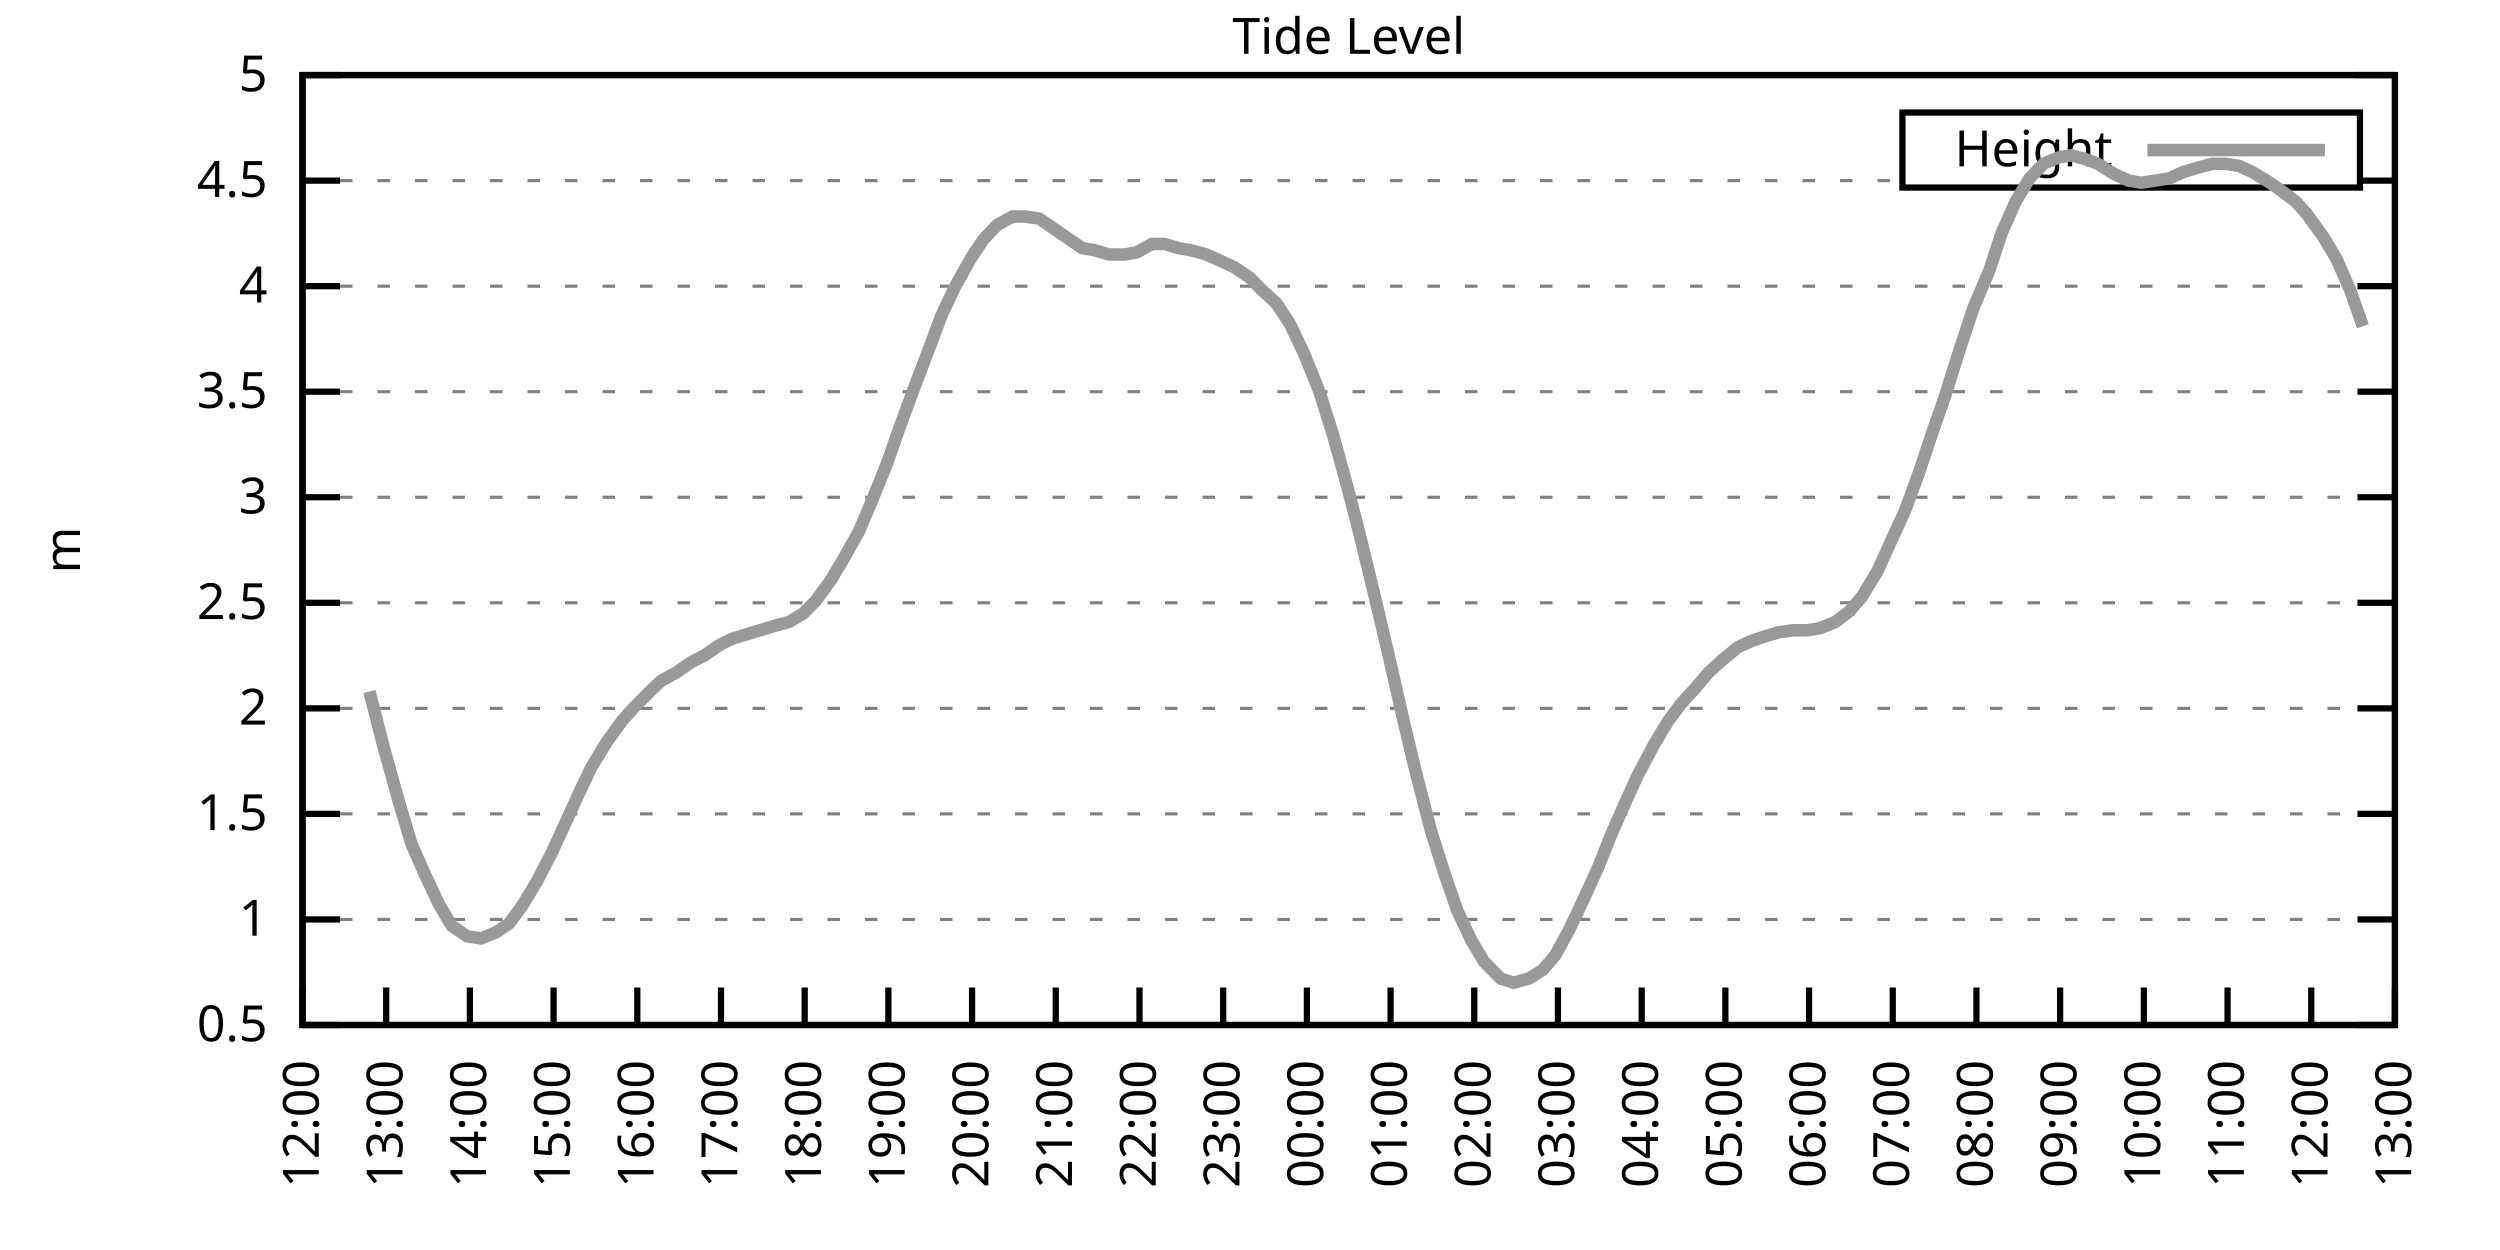
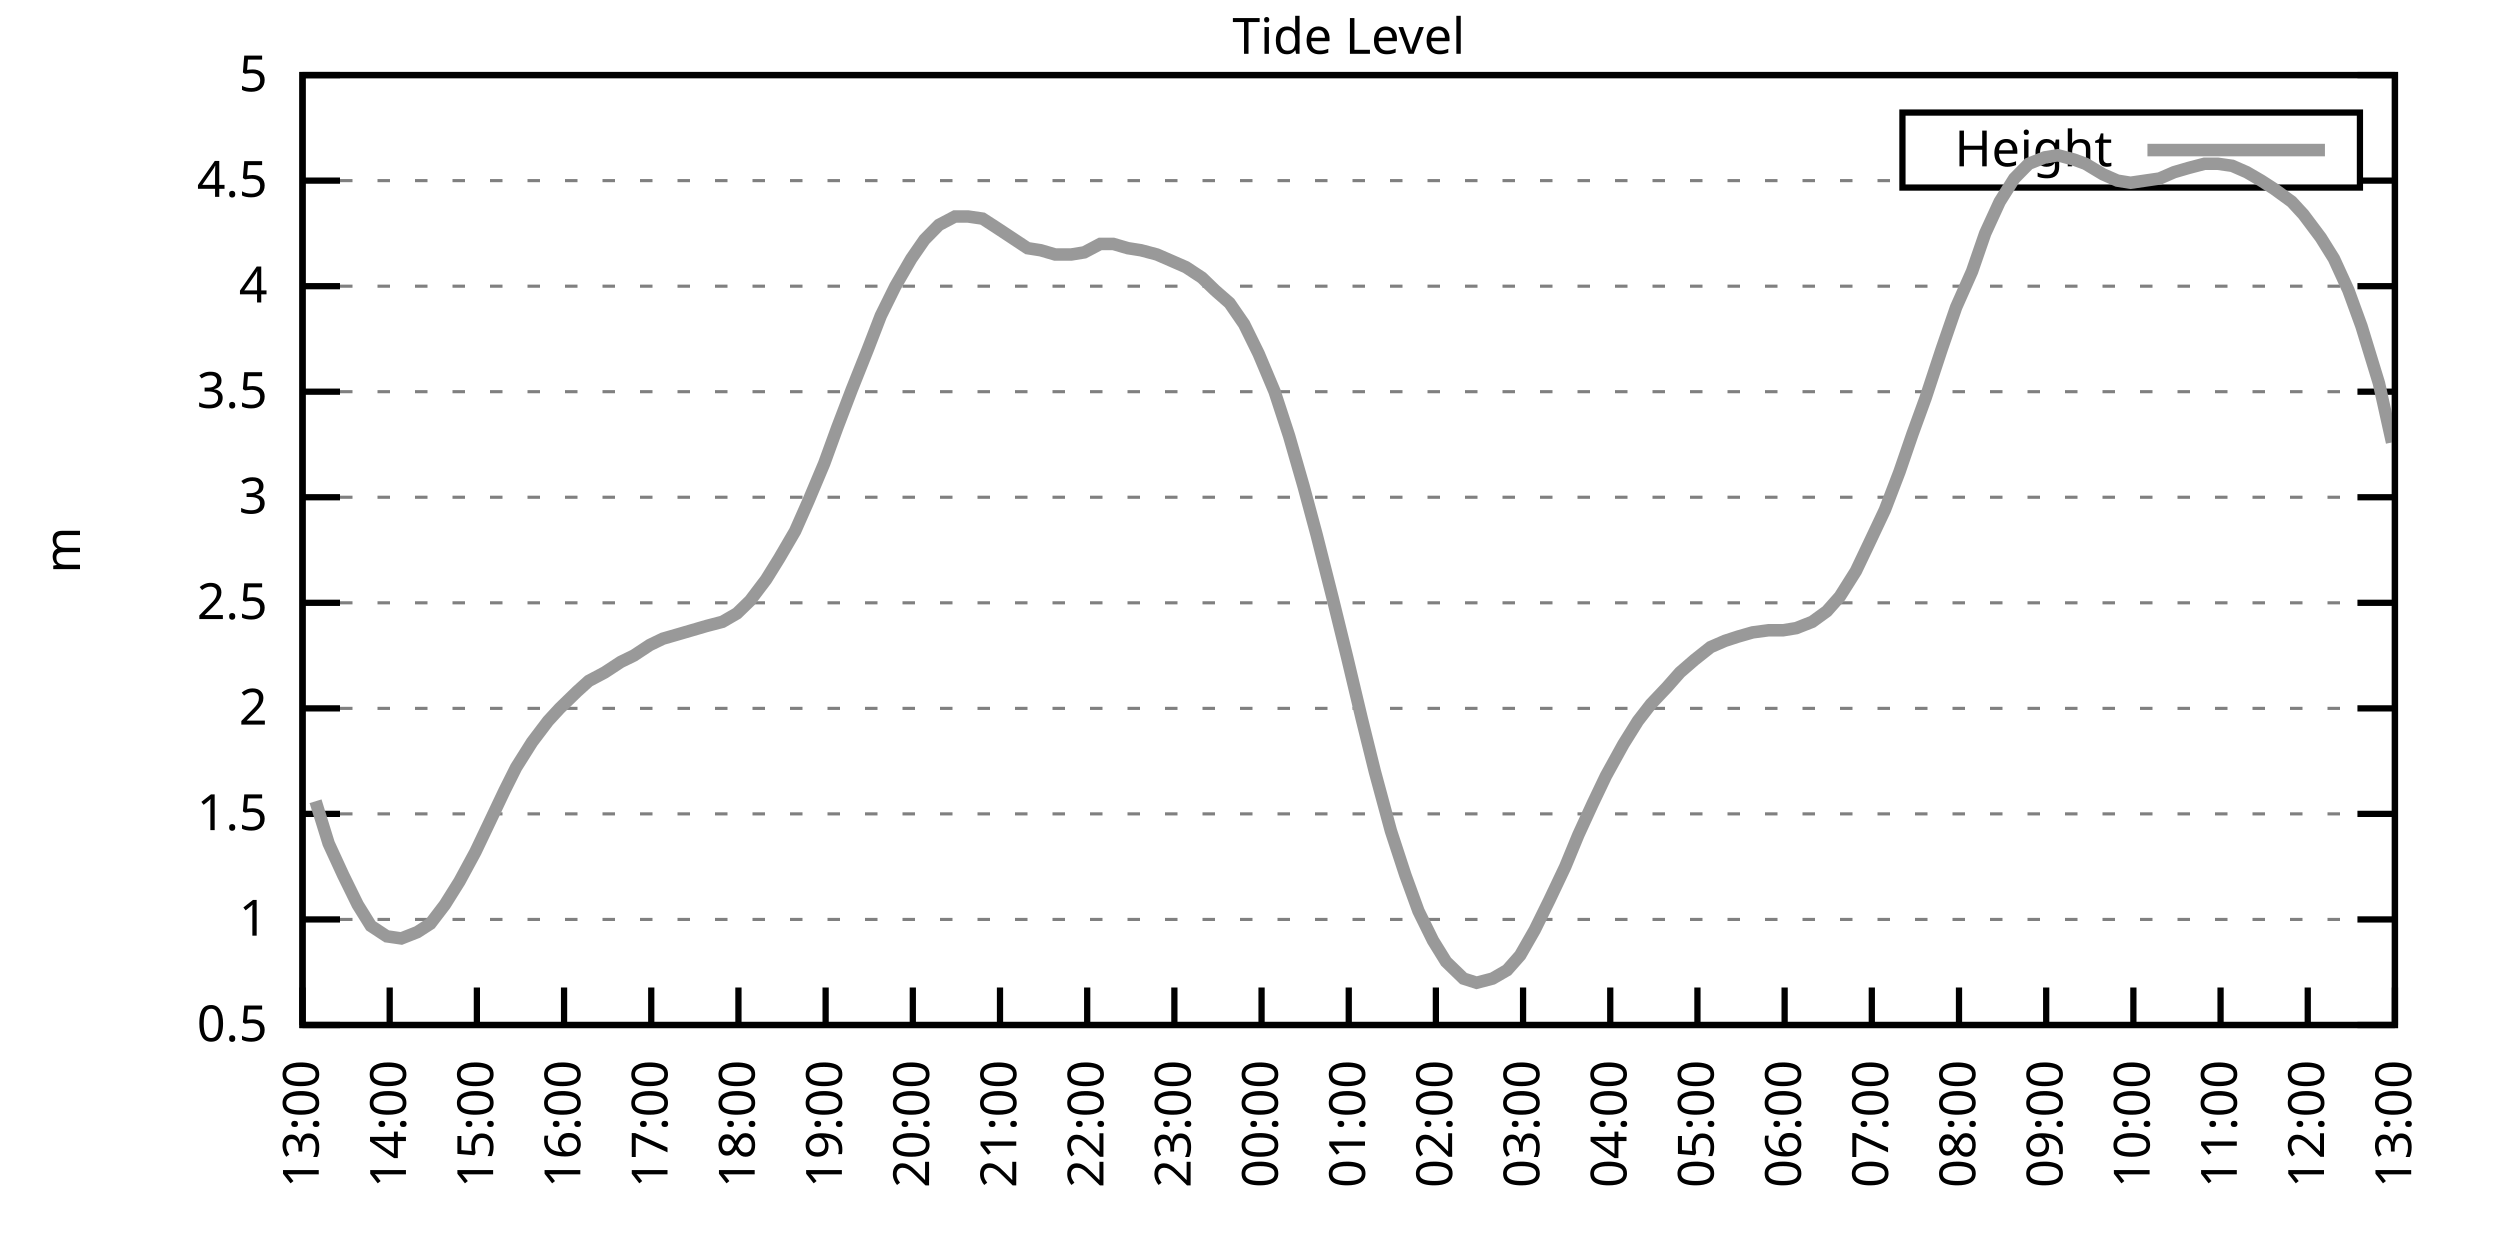
<svg xmlns="http://www.w3.org/2000/svg" xmlns:xlink="http://www.w3.org/1999/xlink" width="400" height="200" viewBox="0 0 400 200">
  <g id="gnuplot_canvas">
    <rect x="0" y="0" width="400" height="200" fill="none" />
    <defs>
      <circle id="gpDot" r="0.5" stroke-width="0.5" stroke="currentColor" />
      <path id="gpPt0" stroke-width="0.333" stroke="currentColor" d="M-1,0 h2 M0,-1 v2" />
      <path id="gpPt1" stroke-width="0.333" stroke="currentColor" d="M-1,-1 L1,1 M1,-1 L-1,1" />
      <path id="gpPt2" stroke-width="0.333" stroke="currentColor" d="M-1,0 L1,0 M0,-1 L0,1 M-1,-1 L1,1 M-1,1 L1,-1" />
      <rect id="gpPt3" stroke-width="0.333" stroke="currentColor" x="-1" y="-1" width="2" height="2" />
      <rect id="gpPt4" stroke-width="0.333" stroke="currentColor" fill="currentColor" x="-1" y="-1" width="2" height="2" />
      <circle id="gpPt5" stroke-width="0.333" stroke="currentColor" cx="0" cy="0" r="1" />
      <use xlink:href="#gpPt5" id="gpPt6" fill="currentColor" stroke="none" />
      <path id="gpPt7" stroke-width="0.333" stroke="currentColor" d="M0,-1.33 L-1.33,0.67 L1.33,0.67 z" />
      <use xlink:href="#gpPt7" id="gpPt8" fill="currentColor" stroke="none" />
      <use xlink:href="#gpPt7" id="gpPt9" stroke="currentColor" transform="rotate(180)" />
      <use xlink:href="#gpPt9" id="gpPt10" fill="currentColor" stroke="none" />
      <use xlink:href="#gpPt3" id="gpPt11" stroke="currentColor" transform="rotate(45)" />
      <use xlink:href="#gpPt11" id="gpPt12" fill="currentColor" stroke="none" />
      <path id="gpPt13" stroke-width="0.333" stroke="currentColor" d="M0,1.330 L1.265,0.411 L0.782,-1.067 L-0.782,-1.076 L-1.265,0.411 z" />
      <use xlink:href="#gpPt13" id="gpPt14" fill="currentColor" stroke="none" />
      <filter id="textbox" filterUnits="objectBoundingBox" x="0" y="0" height="1" width="1">
        <feFlood flood-color="white" flood-opacity="1" result="bgnd" />
        <feComposite in="SourceGraphic" in2="bgnd" operator="atop" />
      </filter>
      <filter id="greybox" filterUnits="objectBoundingBox" x="0" y="0" height="1" width="1">
        <feFlood flood-color="lightgrey" flood-opacity="1" result="grey" />
        <feComposite in="SourceGraphic" in2="grey" operator="atop" />
      </filter>
    </defs>
    <g fill="none" color="white" stroke="currentColor" stroke-width="1.00" stroke-linecap="butt" stroke-linejoin="miter">
</g>
    <g fill="none" color="black" stroke="currentColor" stroke-width="1.00" stroke-linecap="butt" stroke-linejoin="miter">
      <g stroke="none" shape-rendering="crispEdges">
        <polygon fill="rgb(255, 255, 255)" points="48.40,164.00 383.18,164.00 383.18,12.02 48.40,12.02 " />
      </g>
    </g>
    <g fill="none" color="black" stroke="currentColor" stroke-width="1.00" stroke-linecap="butt" stroke-linejoin="miter">
</g>
    <g fill="none" color="black" stroke="black" stroke-width="0.50" stroke-linecap="butt" stroke-linejoin="miter">
</g>
    <g fill="none" color="gray" stroke="currentColor" stroke-width="0.50" stroke-linecap="butt" stroke-linejoin="miter">
      <path stroke="gray" stroke-dasharray="2,4" class="gridline" d="M48.40,164.00 L383.19,164.00  " />
    </g>
    <g fill="none" color="gray" stroke="gray" stroke-width="1.00" stroke-linecap="butt" stroke-linejoin="miter">
</g>
    <g fill="none" color="black" stroke="currentColor" stroke-width="1.00" stroke-linecap="butt" stroke-linejoin="miter">
      <path stroke="black" d="M48.40,164.00 L54.40,164.00 M383.19,164.00 L377.19,164.00  " />
      <g transform="translate(42.80,166.60)" stroke="none" fill="black" font-family="Sans" font-size="8.00" text-anchor="end">
        <text>
          <tspan font-family="Sans"> 0.5</tspan>
        </text>
      </g>
    </g>
    <g fill="none" color="black" stroke="currentColor" stroke-width="1.00" stroke-linecap="butt" stroke-linejoin="miter">
</g>
    <g fill="none" color="black" stroke="black" stroke-width="0.50" stroke-linecap="butt" stroke-linejoin="miter">
</g>
    <g fill="none" color="gray" stroke="currentColor" stroke-width="0.50" stroke-linecap="butt" stroke-linejoin="miter">
      <path stroke="gray" stroke-dasharray="2,4" class="gridline" d="M48.40,147.11 L383.19,147.11  " />
    </g>
    <g fill="none" color="gray" stroke="gray" stroke-width="1.00" stroke-linecap="butt" stroke-linejoin="miter">
</g>
    <g fill="none" color="black" stroke="currentColor" stroke-width="1.00" stroke-linecap="butt" stroke-linejoin="miter">
      <path stroke="black" d="M48.40,147.11 L54.40,147.11 M383.19,147.11 L377.19,147.11  " />
      <g transform="translate(42.80,149.71)" stroke="none" fill="black" font-family="Sans" font-size="8.00" text-anchor="end">
        <text>
          <tspan font-family="Sans"> 1</tspan>
        </text>
      </g>
    </g>
    <g fill="none" color="black" stroke="currentColor" stroke-width="1.00" stroke-linecap="butt" stroke-linejoin="miter">
</g>
    <g fill="none" color="black" stroke="black" stroke-width="0.50" stroke-linecap="butt" stroke-linejoin="miter">
</g>
    <g fill="none" color="gray" stroke="currentColor" stroke-width="0.50" stroke-linecap="butt" stroke-linejoin="miter">
      <path stroke="gray" stroke-dasharray="2,4" class="gridline" d="M48.40,130.22 L383.19,130.22  " />
    </g>
    <g fill="none" color="gray" stroke="gray" stroke-width="1.00" stroke-linecap="butt" stroke-linejoin="miter">
</g>
    <g fill="none" color="black" stroke="currentColor" stroke-width="1.00" stroke-linecap="butt" stroke-linejoin="miter">
      <path stroke="black" d="M48.40,130.22 L54.40,130.22 M383.19,130.22 L377.19,130.22  " />
      <g transform="translate(42.80,132.82)" stroke="none" fill="black" font-family="Sans" font-size="8.00" text-anchor="end">
        <text>
          <tspan font-family="Sans"> 1.5</tspan>
        </text>
      </g>
    </g>
    <g fill="none" color="black" stroke="currentColor" stroke-width="1.00" stroke-linecap="butt" stroke-linejoin="miter">
</g>
    <g fill="none" color="black" stroke="black" stroke-width="0.50" stroke-linecap="butt" stroke-linejoin="miter">
</g>
    <g fill="none" color="gray" stroke="currentColor" stroke-width="0.50" stroke-linecap="butt" stroke-linejoin="miter">
      <path stroke="gray" stroke-dasharray="2,4" class="gridline" d="M48.40,113.34 L383.19,113.34  " />
    </g>
    <g fill="none" color="gray" stroke="gray" stroke-width="1.00" stroke-linecap="butt" stroke-linejoin="miter">
</g>
    <g fill="none" color="black" stroke="currentColor" stroke-width="1.00" stroke-linecap="butt" stroke-linejoin="miter">
      <path stroke="black" d="M48.40,113.34 L54.40,113.34 M383.19,113.34 L377.19,113.34  " />
      <g transform="translate(42.80,115.94)" stroke="none" fill="black" font-family="Sans" font-size="8.00" text-anchor="end">
        <text>
          <tspan font-family="Sans"> 2</tspan>
        </text>
      </g>
    </g>
    <g fill="none" color="black" stroke="currentColor" stroke-width="1.00" stroke-linecap="butt" stroke-linejoin="miter">
</g>
    <g fill="none" color="black" stroke="black" stroke-width="0.50" stroke-linecap="butt" stroke-linejoin="miter">
</g>
    <g fill="none" color="gray" stroke="currentColor" stroke-width="0.50" stroke-linecap="butt" stroke-linejoin="miter">
      <path stroke="gray" stroke-dasharray="2,4" class="gridline" d="M48.40,96.45 L383.19,96.45  " />
    </g>
    <g fill="none" color="gray" stroke="gray" stroke-width="1.00" stroke-linecap="butt" stroke-linejoin="miter">
</g>
    <g fill="none" color="black" stroke="currentColor" stroke-width="1.00" stroke-linecap="butt" stroke-linejoin="miter">
      <path stroke="black" d="M48.40,96.45 L54.40,96.45 M383.19,96.45 L377.19,96.45  " />
      <g transform="translate(42.80,99.05)" stroke="none" fill="black" font-family="Sans" font-size="8.00" text-anchor="end">
        <text>
          <tspan font-family="Sans"> 2.5</tspan>
        </text>
      </g>
    </g>
    <g fill="none" color="black" stroke="currentColor" stroke-width="1.00" stroke-linecap="butt" stroke-linejoin="miter">
</g>
    <g fill="none" color="black" stroke="black" stroke-width="0.50" stroke-linecap="butt" stroke-linejoin="miter">
</g>
    <g fill="none" color="gray" stroke="currentColor" stroke-width="0.50" stroke-linecap="butt" stroke-linejoin="miter">
      <path stroke="gray" stroke-dasharray="2,4" class="gridline" d="M48.40,79.56 L383.19,79.56  " />
    </g>
    <g fill="none" color="gray" stroke="gray" stroke-width="1.00" stroke-linecap="butt" stroke-linejoin="miter">
</g>
    <g fill="none" color="black" stroke="currentColor" stroke-width="1.00" stroke-linecap="butt" stroke-linejoin="miter">
      <path stroke="black" d="M48.40,79.56 L54.40,79.56 M383.19,79.56 L377.19,79.56  " />
      <g transform="translate(42.80,82.16)" stroke="none" fill="black" font-family="Sans" font-size="8.00" text-anchor="end">
        <text>
          <tspan font-family="Sans"> 3</tspan>
        </text>
      </g>
    </g>
    <g fill="none" color="black" stroke="currentColor" stroke-width="1.00" stroke-linecap="butt" stroke-linejoin="miter">
</g>
    <g fill="none" color="black" stroke="black" stroke-width="0.50" stroke-linecap="butt" stroke-linejoin="miter">
</g>
    <g fill="none" color="gray" stroke="currentColor" stroke-width="0.50" stroke-linecap="butt" stroke-linejoin="miter">
      <path stroke="gray" stroke-dasharray="2,4" class="gridline" d="M48.40,62.67 L383.19,62.67  " />
    </g>
    <g fill="none" color="gray" stroke="gray" stroke-width="1.00" stroke-linecap="butt" stroke-linejoin="miter">
</g>
    <g fill="none" color="black" stroke="currentColor" stroke-width="1.00" stroke-linecap="butt" stroke-linejoin="miter">
      <path stroke="black" d="M48.40,62.67 L54.40,62.67 M383.19,62.67 L377.19,62.67  " />
      <g transform="translate(42.80,65.27)" stroke="none" fill="black" font-family="Sans" font-size="8.00" text-anchor="end">
        <text>
          <tspan font-family="Sans"> 3.5</tspan>
        </text>
      </g>
    </g>
    <g fill="none" color="black" stroke="currentColor" stroke-width="1.00" stroke-linecap="butt" stroke-linejoin="miter">
</g>
    <g fill="none" color="black" stroke="black" stroke-width="0.50" stroke-linecap="butt" stroke-linejoin="miter">
</g>
    <g fill="none" color="gray" stroke="currentColor" stroke-width="0.50" stroke-linecap="butt" stroke-linejoin="miter">
      <path stroke="gray" stroke-dasharray="2,4" class="gridline" d="M48.40,45.79 L383.19,45.79  " />
    </g>
    <g fill="none" color="gray" stroke="gray" stroke-width="1.00" stroke-linecap="butt" stroke-linejoin="miter">
</g>
    <g fill="none" color="black" stroke="currentColor" stroke-width="1.00" stroke-linecap="butt" stroke-linejoin="miter">
      <path stroke="black" d="M48.40,45.79 L54.40,45.79 M383.19,45.79 L377.19,45.79  " />
      <g transform="translate(42.80,48.39)" stroke="none" fill="black" font-family="Sans" font-size="8.00" text-anchor="end">
        <text>
          <tspan font-family="Sans"> 4</tspan>
        </text>
      </g>
    </g>
    <g fill="none" color="black" stroke="currentColor" stroke-width="1.00" stroke-linecap="butt" stroke-linejoin="miter">
</g>
    <g fill="none" color="black" stroke="black" stroke-width="0.50" stroke-linecap="butt" stroke-linejoin="miter">
</g>
    <g fill="none" color="gray" stroke="currentColor" stroke-width="0.50" stroke-linecap="butt" stroke-linejoin="miter">
      <path stroke="gray" stroke-dasharray="2,4" class="gridline" d="M48.40,28.90 L304.39,28.90 M377.59,28.90 L383.19,28.90  " />
    </g>
    <g fill="none" color="gray" stroke="gray" stroke-width="1.00" stroke-linecap="butt" stroke-linejoin="miter">
</g>
    <g fill="none" color="black" stroke="currentColor" stroke-width="1.00" stroke-linecap="butt" stroke-linejoin="miter">
      <path stroke="black" d="M48.40,28.90 L54.40,28.90 M383.19,28.90 L377.19,28.90  " />
      <g transform="translate(42.80,31.50)" stroke="none" fill="black" font-family="Sans" font-size="8.00" text-anchor="end">
        <text>
          <tspan font-family="Sans"> 4.5</tspan>
        </text>
      </g>
    </g>
    <g fill="none" color="black" stroke="currentColor" stroke-width="1.00" stroke-linecap="butt" stroke-linejoin="miter">
</g>
    <g fill="none" color="black" stroke="black" stroke-width="0.50" stroke-linecap="butt" stroke-linejoin="miter">
</g>
    <g fill="none" color="gray" stroke="currentColor" stroke-width="0.50" stroke-linecap="butt" stroke-linejoin="miter">
      <path stroke="gray" stroke-dasharray="2,4" class="gridline" d="M48.40,12.01 L383.19,12.01  " />
    </g>
    <g fill="none" color="gray" stroke="gray" stroke-width="1.00" stroke-linecap="butt" stroke-linejoin="miter">
</g>
    <g fill="none" color="black" stroke="currentColor" stroke-width="1.00" stroke-linecap="butt" stroke-linejoin="miter">
      <path stroke="black" d="M48.40,12.01 L54.40,12.01 M383.19,12.01 L377.19,12.01  " />
      <g transform="translate(42.80,14.61)" stroke="none" fill="black" font-family="Sans" font-size="8.00" text-anchor="end">
        <text>
          <tspan font-family="Sans"> 5</tspan>
        </text>
      </g>
    </g>
    <g fill="none" color="black" stroke="currentColor" stroke-width="1.00" stroke-linecap="butt" stroke-linejoin="miter">
      <path stroke="black" d="M48.40,164.00 L48.40,158.00  " />
      <g transform="translate(51.00,169.60) rotate(270.00)" stroke="none" fill="black" font-family="Sans" font-size="8.00" text-anchor="end">
        <text>
-           <tspan font-family="Sans">12:00</tspan>
-         </text>
-       </g>
-     </g>
-     <g fill="none" color="black" stroke="currentColor" stroke-width="1.00" stroke-linecap="butt" stroke-linejoin="miter">
-       <path stroke="black" d="M61.79,164.00 L61.79,158.00  " />
-       <g transform="translate(64.39,169.60) rotate(270.00)" stroke="none" fill="black" font-family="Sans" font-size="8.00" text-anchor="end">
-         <text>
          <tspan font-family="Sans">13:00</tspan>
        </text>
      </g>
    </g>
    <g fill="none" color="black" stroke="currentColor" stroke-width="1.00" stroke-linecap="butt" stroke-linejoin="miter">
-       <path stroke="black" d="M75.18,164.00 L75.18,158.00  " />
-       <g transform="translate(77.78,169.60) rotate(270.00)" stroke="none" fill="black" font-family="Sans" font-size="8.00" text-anchor="end">
+       <path stroke="black" d="M62.35,164.00 L62.35,158.00  " />
+       <g transform="translate(64.95,169.60) rotate(270.00)" stroke="none" fill="black" font-family="Sans" font-size="8.00" text-anchor="end">
        <text>
          <tspan font-family="Sans">14:00</tspan>
        </text>
      </g>
    </g>
    <g fill="none" color="black" stroke="currentColor" stroke-width="1.00" stroke-linecap="butt" stroke-linejoin="miter">
-       <path stroke="black" d="M88.57,164.00 L88.57,158.00  " />
-       <g transform="translate(91.17,169.60) rotate(270.00)" stroke="none" fill="black" font-family="Sans" font-size="8.00" text-anchor="end">
+       <path stroke="black" d="M76.30,164.00 L76.30,158.00  " />
+       <g transform="translate(78.90,169.60) rotate(270.00)" stroke="none" fill="black" font-family="Sans" font-size="8.00" text-anchor="end">
        <text>
          <tspan font-family="Sans">15:00</tspan>
        </text>
      </g>
    </g>
    <g fill="none" color="black" stroke="currentColor" stroke-width="1.00" stroke-linecap="butt" stroke-linejoin="miter">
-       <path stroke="black" d="M101.97,164.00 L101.97,158.00  " />
-       <g transform="translate(104.57,169.60) rotate(270.00)" stroke="none" fill="black" font-family="Sans" font-size="8.00" text-anchor="end">
+       <path stroke="black" d="M90.25,164.00 L90.25,158.00  " />
+       <g transform="translate(92.85,169.60) rotate(270.00)" stroke="none" fill="black" font-family="Sans" font-size="8.00" text-anchor="end">
        <text>
          <tspan font-family="Sans">16:00</tspan>
        </text>
      </g>
    </g>
    <g fill="none" color="black" stroke="currentColor" stroke-width="1.00" stroke-linecap="butt" stroke-linejoin="miter">
-       <path stroke="black" d="M115.36,164.00 L115.36,158.00  " />
-       <g transform="translate(117.96,169.60) rotate(270.00)" stroke="none" fill="black" font-family="Sans" font-size="8.00" text-anchor="end">
+       <path stroke="black" d="M104.20,164.00 L104.20,158.00  " />
+       <g transform="translate(106.80,169.60) rotate(270.00)" stroke="none" fill="black" font-family="Sans" font-size="8.00" text-anchor="end">
        <text>
          <tspan font-family="Sans">17:00</tspan>
        </text>
      </g>
    </g>
    <g fill="none" color="black" stroke="currentColor" stroke-width="1.00" stroke-linecap="butt" stroke-linejoin="miter">
-       <path stroke="black" d="M128.75,164.00 L128.75,158.00  " />
-       <g transform="translate(131.35,169.60) rotate(270.00)" stroke="none" fill="black" font-family="Sans" font-size="8.00" text-anchor="end">
+       <path stroke="black" d="M118.15,164.00 L118.15,158.00  " />
+       <g transform="translate(120.75,169.60) rotate(270.00)" stroke="none" fill="black" font-family="Sans" font-size="8.00" text-anchor="end">
        <text>
          <tspan font-family="Sans">18:00</tspan>
        </text>
      </g>
    </g>
    <g fill="none" color="black" stroke="currentColor" stroke-width="1.00" stroke-linecap="butt" stroke-linejoin="miter">
-       <path stroke="black" d="M142.14,164.00 L142.14,158.00  " />
-       <g transform="translate(144.74,169.60) rotate(270.00)" stroke="none" fill="black" font-family="Sans" font-size="8.00" text-anchor="end">
+       <path stroke="black" d="M132.10,164.00 L132.10,158.00  " />
+       <g transform="translate(134.70,169.60) rotate(270.00)" stroke="none" fill="black" font-family="Sans" font-size="8.00" text-anchor="end">
        <text>
          <tspan font-family="Sans">19:00</tspan>
        </text>
      </g>
    </g>
    <g fill="none" color="black" stroke="currentColor" stroke-width="1.00" stroke-linecap="butt" stroke-linejoin="miter">
-       <path stroke="black" d="M155.53,164.00 L155.53,158.00  " />
-       <g transform="translate(158.13,169.60) rotate(270.00)" stroke="none" fill="black" font-family="Sans" font-size="8.00" text-anchor="end">
+       <path stroke="black" d="M146.05,164.00 L146.05,158.00  " />
+       <g transform="translate(148.65,169.60) rotate(270.00)" stroke="none" fill="black" font-family="Sans" font-size="8.00" text-anchor="end">
        <text>
          <tspan font-family="Sans">20:00</tspan>
        </text>
      </g>
    </g>
    <g fill="none" color="black" stroke="currentColor" stroke-width="1.00" stroke-linecap="butt" stroke-linejoin="miter">
-       <path stroke="black" d="M168.92,164.00 L168.92,158.00  " />
-       <g transform="translate(171.52,169.60) rotate(270.00)" stroke="none" fill="black" font-family="Sans" font-size="8.00" text-anchor="end">
+       <path stroke="black" d="M160.00,164.00 L160.00,158.00  " />
+       <g transform="translate(162.60,169.60) rotate(270.00)" stroke="none" fill="black" font-family="Sans" font-size="8.00" text-anchor="end">
        <text>
          <tspan font-family="Sans">21:00</tspan>
        </text>
      </g>
    </g>
    <g fill="none" color="black" stroke="currentColor" stroke-width="1.00" stroke-linecap="butt" stroke-linejoin="miter">
-       <path stroke="black" d="M182.32,164.00 L182.32,158.00  " />
-       <g transform="translate(184.92,169.60) rotate(270.00)" stroke="none" fill="black" font-family="Sans" font-size="8.00" text-anchor="end">
+       <path stroke="black" d="M173.95,164.00 L173.95,158.00  " />
+       <g transform="translate(176.55,169.60) rotate(270.00)" stroke="none" fill="black" font-family="Sans" font-size="8.00" text-anchor="end">
        <text>
          <tspan font-family="Sans">22:00</tspan>
        </text>
      </g>
    </g>
    <g fill="none" color="black" stroke="currentColor" stroke-width="1.00" stroke-linecap="butt" stroke-linejoin="miter">
-       <path stroke="black" d="M195.71,164.00 L195.71,158.00  " />
-       <g transform="translate(198.31,169.60) rotate(270.00)" stroke="none" fill="black" font-family="Sans" font-size="8.00" text-anchor="end">
+       <path stroke="black" d="M187.90,164.00 L187.90,158.00  " />
+       <g transform="translate(190.50,169.60) rotate(270.00)" stroke="none" fill="black" font-family="Sans" font-size="8.00" text-anchor="end">
        <text>
          <tspan font-family="Sans">23:00</tspan>
        </text>
      </g>
    </g>
    <g fill="none" color="black" stroke="currentColor" stroke-width="1.00" stroke-linecap="butt" stroke-linejoin="miter">
-       <path stroke="black" d="M209.10,164.00 L209.10,158.00  " />
-       <g transform="translate(211.70,169.60) rotate(270.00)" stroke="none" fill="black" font-family="Sans" font-size="8.00" text-anchor="end">
+       <path stroke="black" d="M201.85,164.00 L201.85,158.00  " />
+       <g transform="translate(204.45,169.60) rotate(270.00)" stroke="none" fill="black" font-family="Sans" font-size="8.00" text-anchor="end">
        <text>
          <tspan font-family="Sans">00:00</tspan>
        </text>
      </g>
    </g>
    <g fill="none" color="black" stroke="currentColor" stroke-width="1.00" stroke-linecap="butt" stroke-linejoin="miter">
-       <path stroke="black" d="M222.49,164.00 L222.49,158.00  " />
-       <g transform="translate(225.09,169.60) rotate(270.00)" stroke="none" fill="black" font-family="Sans" font-size="8.00" text-anchor="end">
+       <path stroke="black" d="M215.80,164.00 L215.80,158.00  " />
+       <g transform="translate(218.40,169.60) rotate(270.00)" stroke="none" fill="black" font-family="Sans" font-size="8.00" text-anchor="end">
        <text>
          <tspan font-family="Sans">01:00</tspan>
        </text>
      </g>
    </g>
    <g fill="none" color="black" stroke="currentColor" stroke-width="1.00" stroke-linecap="butt" stroke-linejoin="miter">
-       <path stroke="black" d="M235.88,164.00 L235.88,158.00  " />
-       <g transform="translate(238.48,169.60) rotate(270.00)" stroke="none" fill="black" font-family="Sans" font-size="8.00" text-anchor="end">
+       <path stroke="black" d="M229.74,164.00 L229.74,158.00  " />
+       <g transform="translate(232.34,169.60) rotate(270.00)" stroke="none" fill="black" font-family="Sans" font-size="8.00" text-anchor="end">
        <text>
          <tspan font-family="Sans">02:00</tspan>
        </text>
      </g>
    </g>
    <g fill="none" color="black" stroke="currentColor" stroke-width="1.00" stroke-linecap="butt" stroke-linejoin="miter">
-       <path stroke="black" d="M249.27,164.00 L249.27,158.00  " />
-       <g transform="translate(251.87,169.60) rotate(270.00)" stroke="none" fill="black" font-family="Sans" font-size="8.00" text-anchor="end">
+       <path stroke="black" d="M243.69,164.00 L243.69,158.00  " />
+       <g transform="translate(246.29,169.60) rotate(270.00)" stroke="none" fill="black" font-family="Sans" font-size="8.00" text-anchor="end">
        <text>
          <tspan font-family="Sans">03:00</tspan>
        </text>
      </g>
    </g>
    <g fill="none" color="black" stroke="currentColor" stroke-width="1.00" stroke-linecap="butt" stroke-linejoin="miter">
-       <path stroke="black" d="M262.67,164.00 L262.67,158.00  " />
-       <g transform="translate(265.27,169.60) rotate(270.00)" stroke="none" fill="black" font-family="Sans" font-size="8.00" text-anchor="end">
+       <path stroke="black" d="M257.64,164.00 L257.64,158.00  " />
+       <g transform="translate(260.24,169.60) rotate(270.00)" stroke="none" fill="black" font-family="Sans" font-size="8.00" text-anchor="end">
        <text>
          <tspan font-family="Sans">04:00</tspan>
        </text>
      </g>
    </g>
    <g fill="none" color="black" stroke="currentColor" stroke-width="1.00" stroke-linecap="butt" stroke-linejoin="miter">
-       <path stroke="black" d="M276.06,164.00 L276.06,158.00  " />
-       <g transform="translate(278.66,169.60) rotate(270.00)" stroke="none" fill="black" font-family="Sans" font-size="8.00" text-anchor="end">
+       <path stroke="black" d="M271.59,164.00 L271.59,158.00  " />
+       <g transform="translate(274.19,169.60) rotate(270.00)" stroke="none" fill="black" font-family="Sans" font-size="8.00" text-anchor="end">
        <text>
          <tspan font-family="Sans">05:00</tspan>
        </text>
      </g>
    </g>
    <g fill="none" color="black" stroke="currentColor" stroke-width="1.00" stroke-linecap="butt" stroke-linejoin="miter">
-       <path stroke="black" d="M289.45,164.00 L289.45,158.00  " />
-       <g transform="translate(292.05,169.60) rotate(270.00)" stroke="none" fill="black" font-family="Sans" font-size="8.00" text-anchor="end">
+       <path stroke="black" d="M285.54,164.00 L285.54,158.00  " />
+       <g transform="translate(288.14,169.60) rotate(270.00)" stroke="none" fill="black" font-family="Sans" font-size="8.00" text-anchor="end">
        <text>
          <tspan font-family="Sans">06:00</tspan>
        </text>
      </g>
    </g>
    <g fill="none" color="black" stroke="currentColor" stroke-width="1.00" stroke-linecap="butt" stroke-linejoin="miter">
-       <path stroke="black" d="M302.84,164.00 L302.84,158.00  " />
-       <g transform="translate(305.44,169.60) rotate(270.00)" stroke="none" fill="black" font-family="Sans" font-size="8.00" text-anchor="end">
+       <path stroke="black" d="M299.49,164.00 L299.49,158.00  " />
+       <g transform="translate(302.09,169.60) rotate(270.00)" stroke="none" fill="black" font-family="Sans" font-size="8.00" text-anchor="end">
        <text>
          <tspan font-family="Sans">07:00</tspan>
        </text>
      </g>
    </g>
    <g fill="none" color="black" stroke="currentColor" stroke-width="1.00" stroke-linecap="butt" stroke-linejoin="miter">
-       <path stroke="black" d="M316.23,164.00 L316.23,158.00  " />
-       <g transform="translate(318.83,169.60) rotate(270.00)" stroke="none" fill="black" font-family="Sans" font-size="8.00" text-anchor="end">
+       <path stroke="black" d="M313.44,164.00 L313.44,158.00  " />
+       <g transform="translate(316.04,169.60) rotate(270.00)" stroke="none" fill="black" font-family="Sans" font-size="8.00" text-anchor="end">
        <text>
          <tspan font-family="Sans">08:00</tspan>
        </text>
      </g>
    </g>
    <g fill="none" color="black" stroke="currentColor" stroke-width="1.00" stroke-linecap="butt" stroke-linejoin="miter">
-       <path stroke="black" d="M329.62,164.00 L329.62,158.00  " />
-       <g transform="translate(332.22,169.60) rotate(270.00)" stroke="none" fill="black" font-family="Sans" font-size="8.00" text-anchor="end">
+       <path stroke="black" d="M327.39,164.00 L327.39,158.00  " />
+       <g transform="translate(329.99,169.60) rotate(270.00)" stroke="none" fill="black" font-family="Sans" font-size="8.00" text-anchor="end">
        <text>
          <tspan font-family="Sans">09:00</tspan>
        </text>
      </g>
    </g>
    <g fill="none" color="black" stroke="currentColor" stroke-width="1.00" stroke-linecap="butt" stroke-linejoin="miter">
-       <path stroke="black" d="M343.02,164.00 L343.02,158.00  " />
-       <g transform="translate(345.62,169.60) rotate(270.00)" stroke="none" fill="black" font-family="Sans" font-size="8.00" text-anchor="end">
+       <path stroke="black" d="M341.34,164.00 L341.34,158.00  " />
+       <g transform="translate(343.94,169.60) rotate(270.00)" stroke="none" fill="black" font-family="Sans" font-size="8.00" text-anchor="end">
        <text>
          <tspan font-family="Sans">10:00</tspan>
        </text>
      </g>
    </g>
    <g fill="none" color="black" stroke="currentColor" stroke-width="1.00" stroke-linecap="butt" stroke-linejoin="miter">
-       <path stroke="black" d="M356.41,164.00 L356.41,158.00  " />
-       <g transform="translate(359.01,169.60) rotate(270.00)" stroke="none" fill="black" font-family="Sans" font-size="8.00" text-anchor="end">
+       <path stroke="black" d="M355.29,164.00 L355.29,158.00  " />
+       <g transform="translate(357.89,169.60) rotate(270.00)" stroke="none" fill="black" font-family="Sans" font-size="8.00" text-anchor="end">
        <text>
          <tspan font-family="Sans">11:00</tspan>
        </text>
      </g>
    </g>
    <g fill="none" color="black" stroke="currentColor" stroke-width="1.00" stroke-linecap="butt" stroke-linejoin="miter">
-       <path stroke="black" d="M369.80,164.00 L369.80,158.00  " />
-       <g transform="translate(372.40,169.60) rotate(270.00)" stroke="none" fill="black" font-family="Sans" font-size="8.00" text-anchor="end">
+       <path stroke="black" d="M369.24,164.00 L369.24,158.00  " />
+       <g transform="translate(371.84,169.60) rotate(270.00)" stroke="none" fill="black" font-family="Sans" font-size="8.00" text-anchor="end">
        <text>
          <tspan font-family="Sans">12:00</tspan>
        </text>
      </g>
    </g>
    <g fill="none" color="black" stroke="currentColor" stroke-width="1.00" stroke-linecap="butt" stroke-linejoin="miter">
      <path stroke="black" d="M383.19,164.00 L383.19,158.00  " />
      <g transform="translate(385.79,169.60) rotate(270.00)" stroke="none" fill="black" font-family="Sans" font-size="8.00" text-anchor="end">
        <text>
          <tspan font-family="Sans">13:00</tspan>
        </text>
      </g>
    </g>
    <g fill="none" color="black" stroke="currentColor" stroke-width="1.00" stroke-linecap="butt" stroke-linejoin="miter">
</g>
    <g fill="none" color="black" stroke="currentColor" stroke-width="1.00" stroke-linecap="butt" stroke-linejoin="miter">
      <path stroke="black" d="M48.40,12.01 L48.40,164.00 L383.19,164.00 L383.19,12.01 L48.40,12.01 Z  " />
    </g>
    <g fill="none" color="black" stroke="currentColor" stroke-width="1.00" stroke-linecap="butt" stroke-linejoin="miter">
</g>
    <g fill="none" color="black" stroke="currentColor" stroke-width="1.00" stroke-linecap="butt" stroke-linejoin="miter">
      <path stroke="black" d="M304.39,30.01 L304.39,18.01 L377.59,18.01 L377.59,30.01 L304.39,30.01 Z  " />
    </g>
    <g id="Tide_level_plot_1">
      <g fill="none" color="white" stroke="black" stroke-width="2.00" stroke-linecap="butt" stroke-linejoin="miter">
</g>
      <g fill="none" color="black" stroke="currentColor" stroke-width="2.00" stroke-linecap="butt" stroke-linejoin="miter">
        <g transform="translate(337.99,26.61)" stroke="none" fill="black" font-family="Sans" font-size="8.00" text-anchor="end">
          <text>
            <tspan font-family="Sans">Height</tspan>
          </text>
        </g>
      </g>
      <g fill="none" color="black" stroke="currentColor" stroke-width="2.00" stroke-linecap="butt" stroke-linejoin="miter">
-         <path stroke="rgb(153, 153, 153)" d="M343.59,24.01 L371.99,24.01 M59.11,110.63 L61.35,119.42 L63.80,128.20 L65.81,134.95 L68.04,140.02 L70.27,144.75   L72.28,148.13 L74.74,149.81 L76.97,150.15 L79.42,149.14 L81.43,147.79 L83.66,144.75 L85.90,141.03 L88.35,136.30   L90.36,131.91 L92.82,126.51 L94.60,122.79 L97.06,118.74 L99.51,115.36 L101.30,113.34 L103.98,110.63 L105.76,108.95   L108.22,107.59 L110.67,105.91 L112.68,104.89 L115.13,103.20 L117.14,102.19 L119.38,101.52 L121.61,100.84 L123.84,100.16   L126.29,99.49 L128.53,98.14 L130.54,96.11 L132.99,92.73 L135.00,89.36 L137.45,84.97 L139.46,80.24 L141.92,74.16   L143.93,68.42 L146.16,62.34 L148.61,55.92 L150.62,50.51 L152.85,45.79 L155.31,41.39 L157.32,38.35 L159.55,35.99   L162.01,34.64 L164.01,34.64 L166.25,34.98 L168.25,36.33 L170.71,38.02 L173.17,39.71 L175.17,40.04 L177.41,40.72   L179.86,40.72 L181.87,40.38 L184.32,39.03 L186.33,39.03 L188.57,39.71 L190.57,40.04 L193.03,40.72 L195.26,41.73   L197.49,42.75 L199.95,44.43 L201.96,46.46 L204.19,48.49 L206.42,51.87 L208.65,56.59 L211.11,62.67 L213.34,69.77   L215.57,77.87 L217.58,85.64 L220.04,95.77 L222.27,105.23 L224.50,115.03 L226.51,123.47 L228.96,132.93 L231.20,140.02   L233.20,145.76 L235.44,150.49 L237.44,153.87 L240.12,156.57 L242.13,157.24 L244.59,156.57 L246.82,155.22 L248.83,152.85   L251.06,148.80 L253.29,144.07 L255.75,138.67 L257.76,133.60 L259.99,128.54 L262.00,124.14 L264.67,119.08 L266.91,115.36   L268.92,112.66 L271.37,109.96 L273.38,107.59 L275.61,105.57 L278.07,103.54 L280.30,102.53 L282.31,101.85 L284.54,101.18   L286.99,100.84 L289.23,100.84 L291.23,100.50 L293.69,99.49 L295.92,97.80 L297.93,95.44 L300.39,91.38 L302.39,86.99   L304.85,81.59 L307.08,75.51 L309.09,69.43 L311.10,63.69 L313.55,55.92 L315.79,49.16 L318.24,43.42 L320.25,37.34   L322.48,32.28 L324.71,28.56 L326.95,26.20 L329.40,25.18 L331.41,24.84 L333.86,25.52 L335.65,26.20 L338.33,27.88   L340.56,28.90 L342.57,29.24 L344.80,28.90 L347.03,28.56 L349.26,27.55 L351.50,26.87 L353.95,26.20 L355.96,26.20   L358.19,26.53 L360.42,27.55 L362.66,28.90 L364.66,30.25 L367.34,32.28 L369.13,34.30 L371.81,38.02 L373.82,41.39   L376.05,46.46 L378.06,52.20  " />
+         <path stroke="rgb(153, 153, 153)" d="M343.59,24.01 L371.99,24.01 M50.49,128.20 L52.58,134.95 L54.91,140.02 L57.23,144.75 L59.33,148.13 L61.88,149.81   L64.21,150.15 L66.77,149.14 L68.86,147.79 L71.18,144.75 L73.51,141.03 L76.07,136.30 L78.16,131.91 L80.72,126.51   L82.58,122.79 L85.13,118.74 L87.69,115.36 L89.55,113.34 L92.34,110.63 L94.20,108.95 L96.76,107.59 L99.32,105.91   L101.41,104.89 L103.97,103.20 L106.06,102.19 L108.38,101.52 L110.71,100.84 L113.03,100.16 L115.59,99.49 L117.92,98.14   L120.01,96.11 L122.57,92.73 L124.66,89.36 L127.22,84.97 L129.31,80.24 L131.87,74.16 L133.96,68.42 L136.28,62.34   L138.84,55.92 L140.93,50.51 L143.26,45.79 L145.81,41.39 L147.91,38.35 L150.23,35.99 L152.79,34.64 L154.88,34.64   L157.21,34.98 L159.30,36.33 L161.86,38.02 L164.41,39.71 L166.51,40.04 L168.83,40.72 L171.39,40.72 L173.48,40.38   L176.04,39.03 L178.13,39.03 L180.46,39.71 L182.55,40.04 L185.11,40.72 L187.43,41.73 L189.76,42.75 L192.31,44.43   L194.41,46.46 L196.73,48.49 L199.06,51.87 L201.38,56.59 L203.94,62.67 L206.26,69.77 L208.59,77.87 L210.68,85.64   L213.24,95.77 L215.56,105.23 L217.89,115.03 L219.98,123.47 L222.54,132.93 L224.86,140.02 L226.95,145.76 L229.28,150.49   L231.37,153.87 L234.16,156.57 L236.25,157.24 L238.81,156.57 L241.14,155.22 L243.23,152.85 L245.55,148.80 L247.88,144.07   L250.44,138.67 L252.53,133.60 L254.85,128.54 L256.95,124.14 L259.74,119.08 L262.06,115.36 L264.15,112.66 L266.71,109.96   L268.80,107.59 L271.13,105.57 L273.69,103.54 L276.01,102.53 L278.10,101.85 L280.43,101.18 L282.99,100.84 L285.31,100.84   L287.40,100.50 L289.96,99.49 L292.29,97.80 L294.38,95.44 L296.94,91.38 L299.03,86.99 L301.58,81.59 L303.91,75.51   L306.00,69.43 L308.09,63.69 L310.65,55.92 L312.98,49.16 L315.53,43.42 L317.63,37.34 L319.95,32.28 L322.28,28.56   L324.60,26.20 L327.16,25.18 L329.25,24.84 L331.81,25.52 L333.67,26.20 L336.46,27.88 L338.78,28.90 L340.88,29.24   L343.20,28.90 L345.53,28.56 L347.85,27.55 L350.18,26.87 L352.73,26.20 L354.83,26.20 L357.15,26.53 L359.48,27.55   L361.80,28.90 L363.89,30.25 L366.68,32.28 L368.54,34.30 L371.33,38.02 L373.43,41.39 L375.75,46.46 L377.84,52.20   L380.63,61.32 L382.73,70.78  " />
      </g>
    </g>
    <g fill="none" color="black" stroke="currentColor" stroke-width="2.00" stroke-linecap="butt" stroke-linejoin="miter">
</g>
    <g fill="none" color="black" stroke="black" stroke-width="1.00" stroke-linecap="butt" stroke-linejoin="miter">
</g>
    <g fill="none" color="black" stroke="currentColor" stroke-width="1.00" stroke-linecap="butt" stroke-linejoin="miter">
      <path stroke="black" d="M48.40,12.01 L48.40,164.00 L383.19,164.00 L383.19,12.01 L48.40,12.01 Z  " />
      <g transform="translate(12.80,88.01) rotate(270.00)" stroke="none" fill="black" font-family="Sans" font-size="8.00" text-anchor="middle">
        <text>
          <tspan font-family="Sans">m</tspan>
        </text>
      </g>
    </g>
    <g fill="none" color="black" stroke="currentColor" stroke-width="1.00" stroke-linecap="butt" stroke-linejoin="miter">
</g>
    <g fill="none" color="black" stroke="currentColor" stroke-width="1.00" stroke-linecap="butt" stroke-linejoin="miter">
      <g transform="translate(215.79,8.61)" stroke="none" fill="black" font-family="Sans" font-size="8.00" text-anchor="middle">
        <text>
          <tspan font-family="Sans">Tide Level</tspan>
        </text>
      </g>
    </g>
    <g fill="none" color="black" stroke="currentColor" stroke-width="1.00" stroke-linecap="butt" stroke-linejoin="miter">
</g>
  </g>
</svg>
